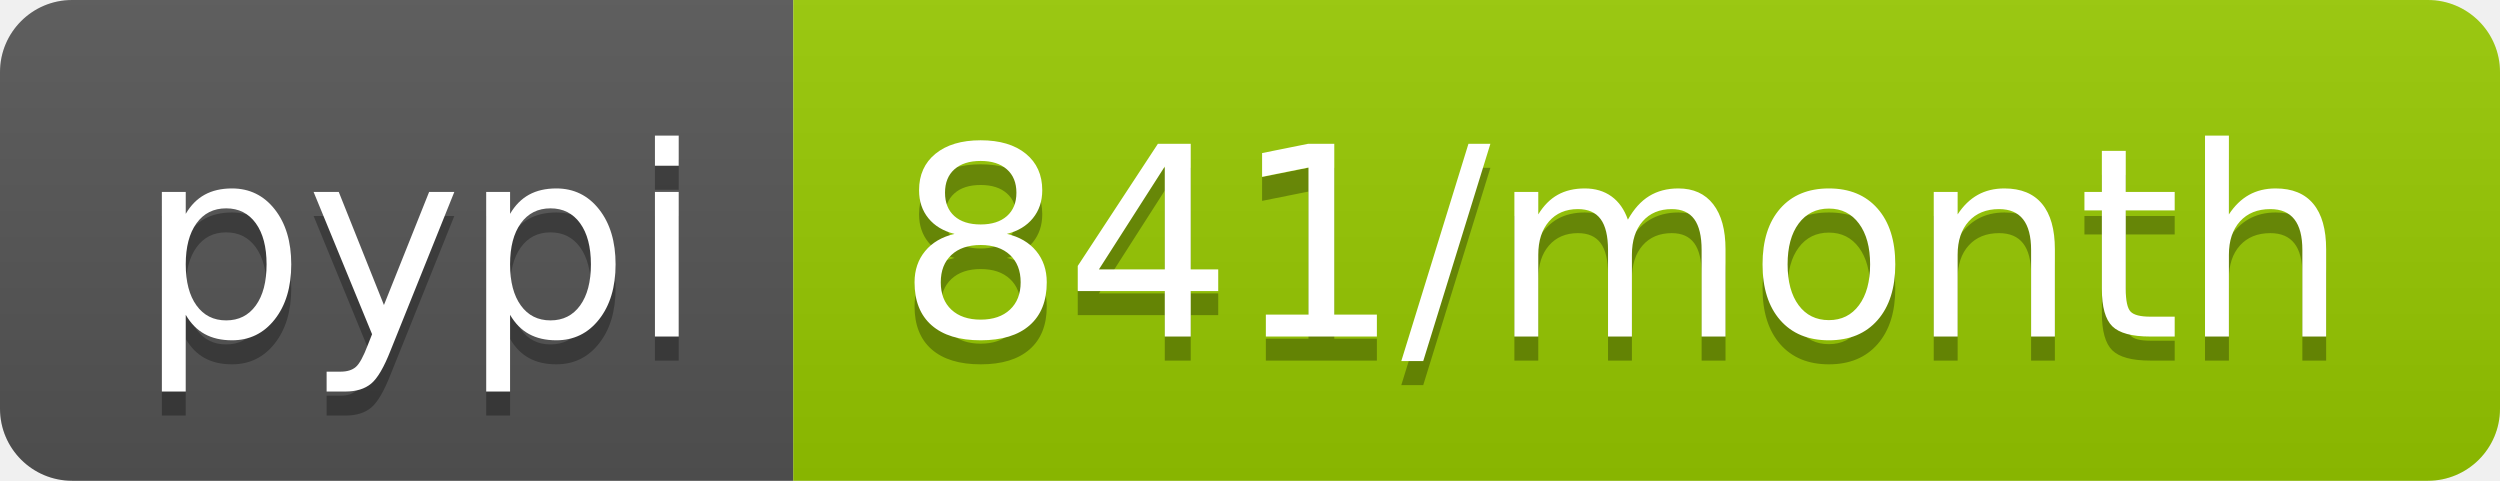
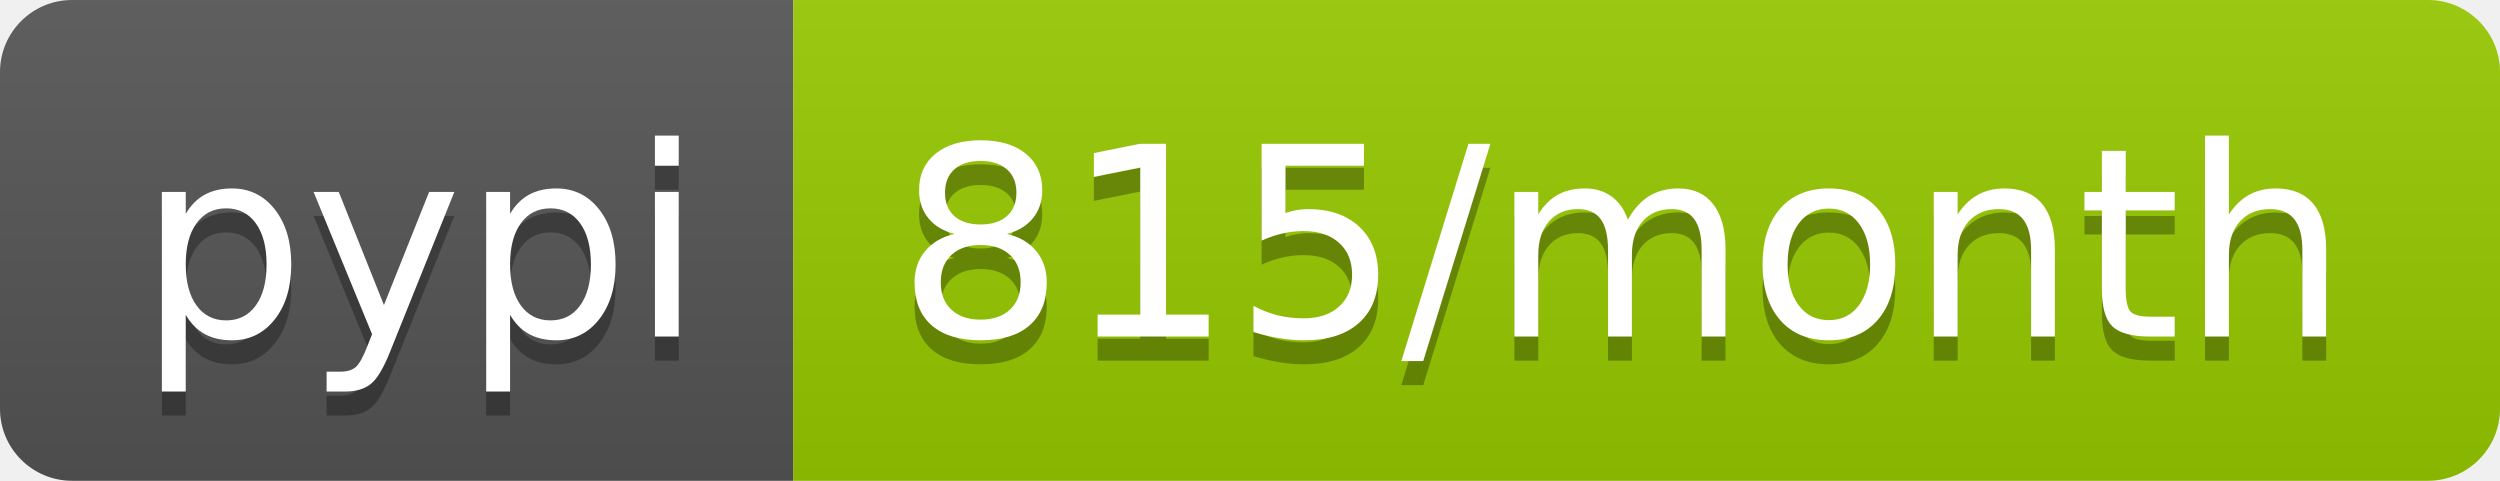
<svg xmlns="http://www.w3.org/2000/svg" width="104" height="20">
  <linearGradient id="b" x2="0" y2="100%">
    <stop offset="0" stop-color="#bbb" stop-opacity=".1" />
    <stop offset="1" stop-opacity=".1" />
  </linearGradient>
  <clipPath id="a">
    <rect width="104" height="20" rx="3" fill="#fff" />
  </clipPath>
  <g clip-path="url(#a)">
    <path fill="#555" d="M0 0h33v20H0z" />
    <path fill="#97ca00" d="M33 0h71v20H33z" />
    <path fill="url(#b)" d="M0 0h104v20H0z" />
  </g>
  <g fill="#fff" text-anchor="middle" font-family="DejaVu Sans,Verdana,Geneva,sans-serif" font-size="110">
    <text x="175" y="150" fill="#010101" fill-opacity=".3" transform="scale(.1)" textLength="230">pypi</text>
    <text x="175" y="140" transform="scale(.1)" textLength="230">pypi</text>
-     <text x="675" y="150" fill="#010101" fill-opacity=".3" transform="scale(.1)" textLength="610">841/month</text>
-     <text x="675" y="140" transform="scale(.1)" textLength="610">841/month</text>
+     <text x="675" y="150" fill="#010101" fill-opacity=".3" transform="scale(.1)" textLength="610">815/month</text>
+     <text x="675" y="140" transform="scale(.1)" textLength="610">815/month</text>
  </g>
</svg>
